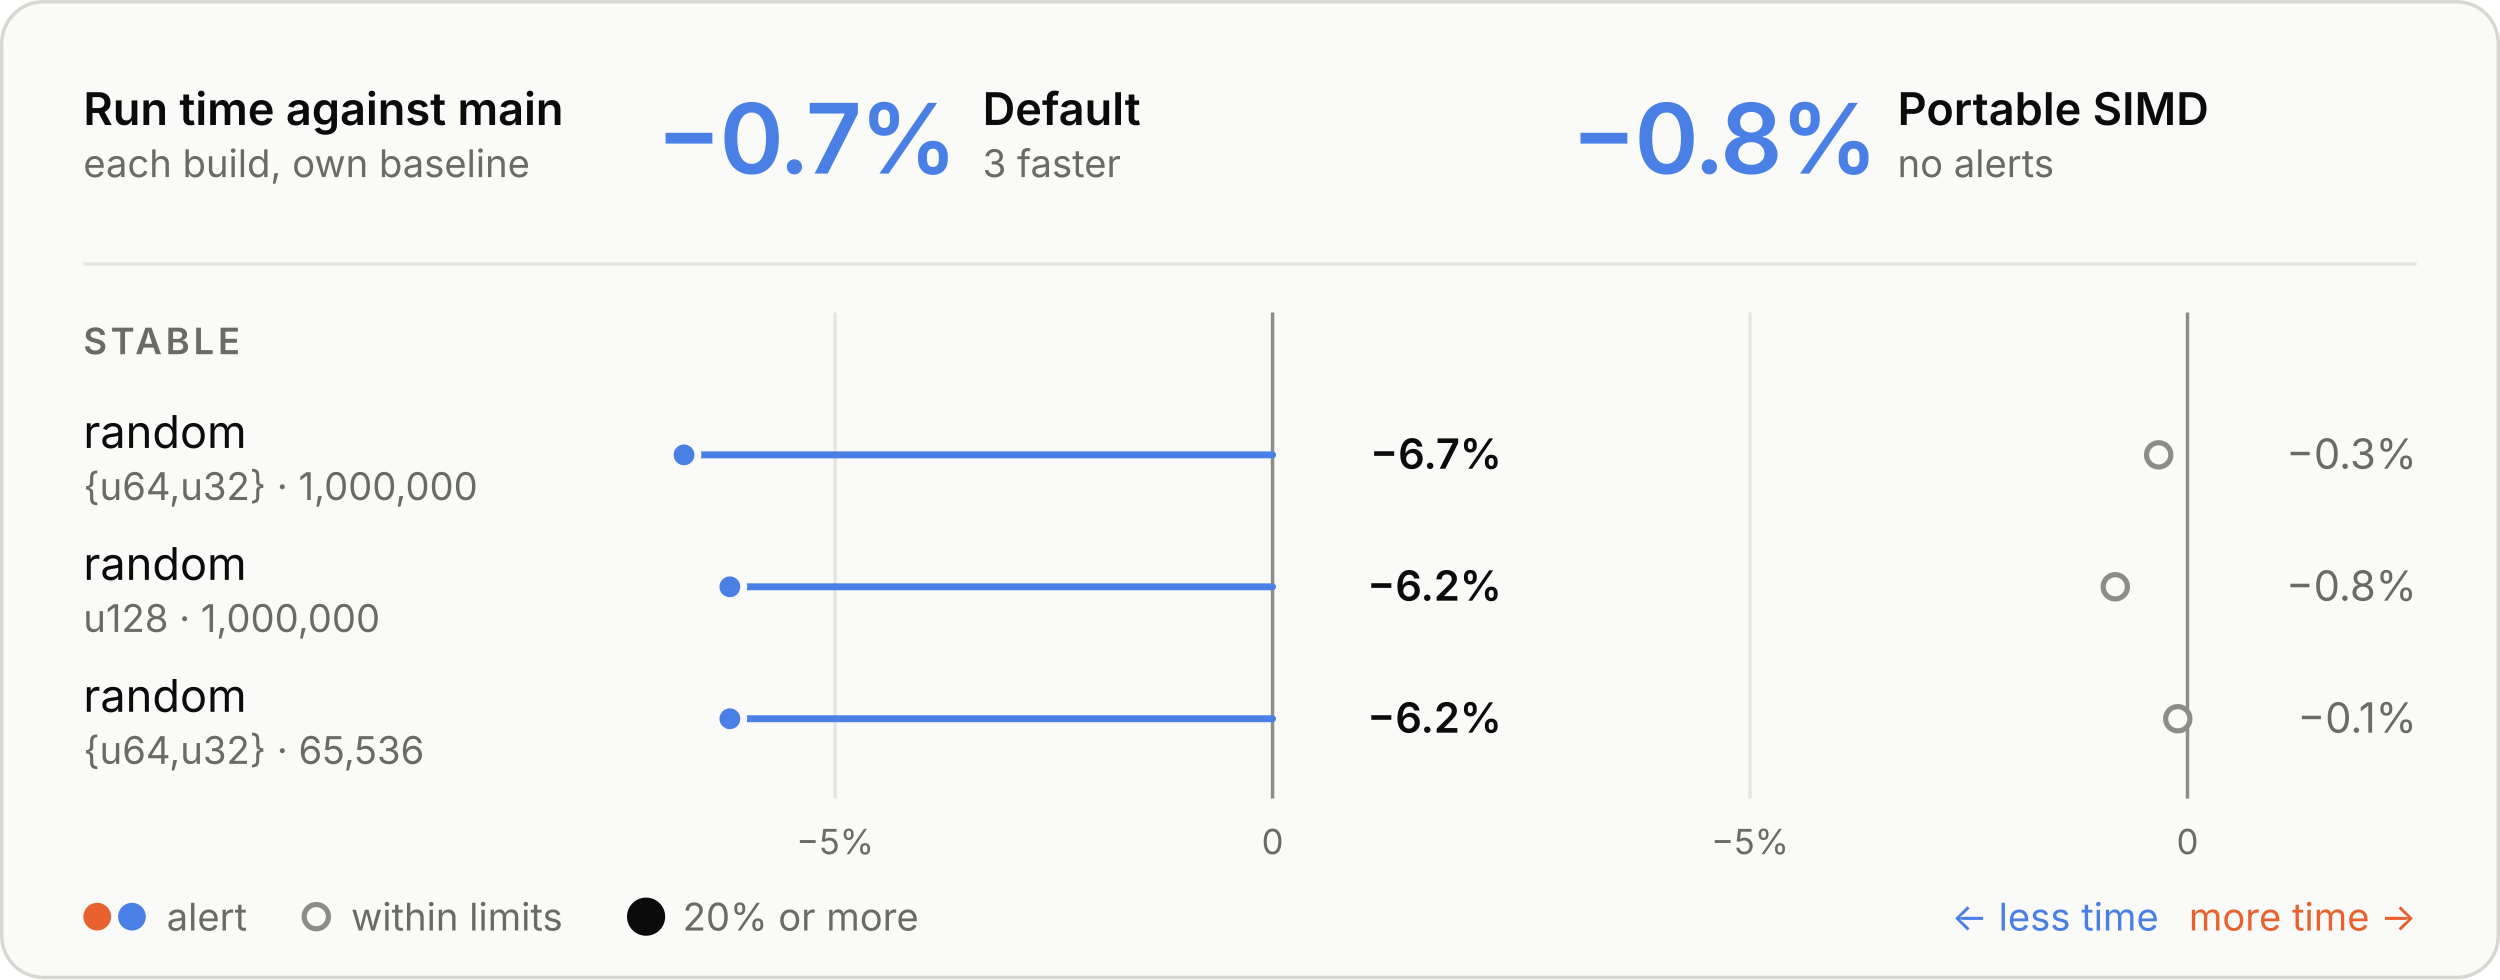
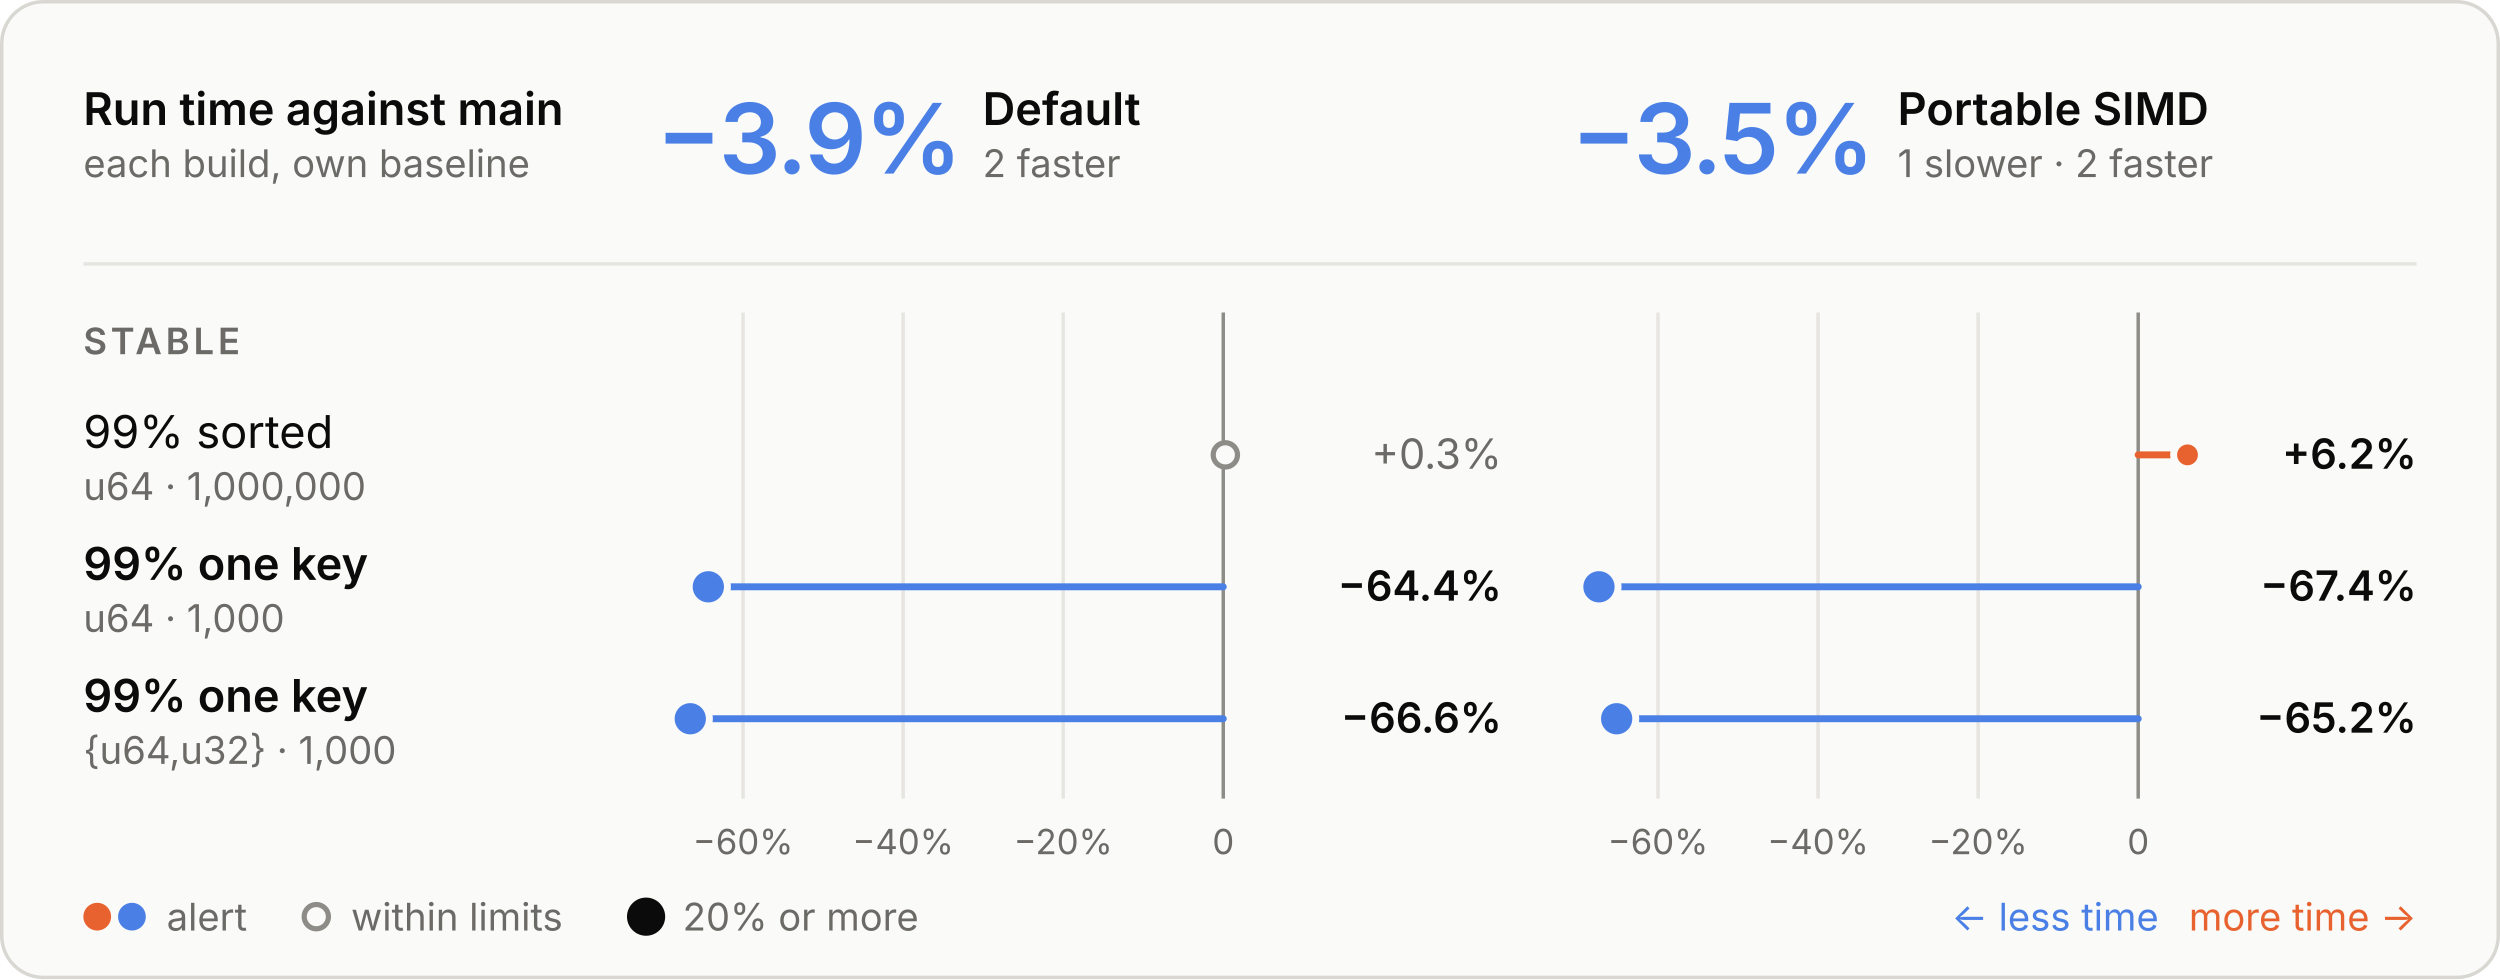
<svg xmlns="http://www.w3.org/2000/svg" viewBox="0 0 720 282" width="720" height="282" role="img" aria-labelledby="t d">
  <style>
  .panel { fill: #fafaf8; stroke: #d8d7d2; } .ring { stroke: #fafaf8; }
  .ink { fill: #0b0b0b; } .muted { fill: #6b6a66; } .rule { stroke: #e6e5e0; } .axis { stroke: #8d8c86; }
  .tag { fill: none; stroke: #c9c8c2; }
  .slower { fill: #e8622f; } .faster { fill: #4a80e6; }
  .stem-slower { stroke: #e8622f; } .stem-faster { stroke: #4a80e6; }
  .within { fill: #fafaf8; stroke: #8d8c86; }
  text { font-family: Inter, -apple-system, BlinkMacSystemFont, "Segoe UI", Helvetica, Arial, sans-serif; font-size: 13px; font-feature-settings: "tnum", "cv11"; }
  .val { font-size: 12px; } .sub { font-size: 11px; } .tiny { font-size: 10px; } .strong { font-weight: 600; }
  .hero { font-size: 28px; font-weight: 600; letter-spacing: -0.6px; font-feature-settings: "pnum"; }
  .stat { font-size: 18px; font-weight: 600; }
  .caps { font-size: 10.5px; font-weight: 600; letter-spacing: 1.1px; }
  @media (prefers-color-scheme: dark) {
    .panel { fill: #1e1e1d; stroke: #3a3a37; } .ring { stroke: #1e1e1d; }
    .ink { fill: #e8e7e3; } .muted { fill: #a3a29b; } .rule { stroke: #30302e; } .axis { stroke: #6f6e69; }
    .tag { stroke: #4a4a46; }
    .within { fill: #1e1e1d; stroke: #6f6e69; }
  }
</style>
  <rect class="panel" x="0.5" y="0.5" width="719" height="281" rx="12" />
  <text class="ink strong" x="24.0" y="36.0">Run time against main</text>
  <text class="muted sub" x="24.0" y="51.0">each build, own baseline</text>
-   <text class="hero faster" x="189.0" y="50.0">−0.7%</text>
+   <text class="hero faster" x="189.0" y="50.0">−3.9%</text>
  <text class="ink strong" x="283.0" y="36.0">Default</text>
-   <text class="muted sub" x="283.0" y="51.0">3 faster</text>
-   <text class="hero faster" x="452.5" y="50.0">−0.8%</text>
+   <text class="muted sub" x="283.0" y="51.0">2 faster</text>
+   <text class="hero faster" x="452.5" y="50.0">−3.5%</text>
  <text class="ink strong" x="546.5" y="36.0">Portable SIMD</text>
-   <text class="muted sub" x="546.5" y="51.0">no alerts</text>
+   <text class="muted sub" x="546.5" y="51.0">1 slower · 2 faster</text>
  <line class="rule" x1="24" x2="696" y1="76" y2="76" stroke-width="1" />
-   <line class="rule" x1="240.5" x2="240.5" y1="90" y2="230" stroke-width="1" />
-   <text class="muted tiny" x="240.5" y="246.0" text-anchor="middle">−5%</text>
-   <line class="axis" x1="366.5" x2="366.5" y1="90" y2="230" stroke-width="1" />
-   <text class="muted tiny" x="366.5" y="246.0" text-anchor="middle">0</text>
-   <line class="rule" x1="504.0" x2="504.0" y1="90" y2="230" stroke-width="1" />
-   <text class="muted tiny" x="504.0" y="246.0" text-anchor="middle">−5%</text>
-   <line class="axis" x1="630.0" x2="630.0" y1="90" y2="230" stroke-width="1" />
-   <text class="muted tiny" x="630.0" y="246.0" text-anchor="middle">0</text>
+   <line class="rule" x1="306.2" x2="306.2" y1="90" y2="230" stroke-width="1" />
+   <text class="muted tiny" x="306.2" y="246.0" text-anchor="middle">−20%</text>
+   <line class="rule" x1="260.1" x2="260.1" y1="90" y2="230" stroke-width="1" />
+   <text class="muted tiny" x="260.1" y="246.0" text-anchor="middle">−40%</text>
+   <line class="rule" x1="214.0" x2="214.0" y1="90" y2="230" stroke-width="1" />
+   <text class="muted tiny" x="214.0" y="246.0" text-anchor="middle">−60%</text>
+   <line class="axis" x1="352.3" x2="352.3" y1="90" y2="230" stroke-width="1" />
+   <text class="muted tiny" x="352.3" y="246.0" text-anchor="middle">0</text>
+   <line class="rule" x1="569.7" x2="569.7" y1="90" y2="230" stroke-width="1" />
+   <text class="muted tiny" x="569.7" y="246.0" text-anchor="middle">−20%</text>
+   <line class="rule" x1="523.6" x2="523.6" y1="90" y2="230" stroke-width="1" />
+   <text class="muted tiny" x="523.6" y="246.0" text-anchor="middle">−40%</text>
+   <line class="rule" x1="477.5" x2="477.5" y1="90" y2="230" stroke-width="1" />
+   <text class="muted tiny" x="477.5" y="246.0" text-anchor="middle">−60%</text>
+   <line class="axis" x1="615.8" x2="615.8" y1="90" y2="230" stroke-width="1" />
+   <text class="muted tiny" x="615.8" y="246.0" text-anchor="middle">0</text>
  <text class="caps muted" x="24.0" y="102.0">STABLE</text>
-   <text class="ink" x="24.0" y="129.0">random</text>
-   <text class="muted sub" x="24.0" y="144.0">{u64,u32} · 1,000,000</text>
-   <line class="stem-faster" x1="366.5" x2="197.0" y1="131" y2="131" stroke-width="2" stroke-linecap="round" />
-   <circle class="faster ring" cx="197.0" cy="131" r="4" stroke-width="2" />
-   <text class="val ink strong" x="432.5" y="135.0" text-anchor="end">−6.7%</text>
-   <circle class="within" cx="621.7" cy="131" r="3.5" stroke-width="1.5" />
-   <text class="val muted" x="696.0" y="135.0" text-anchor="end">−0.3%</text>
-   <text class="ink" x="24.0" y="167.0">random</text>
-   <text class="muted sub" x="24.0" y="182.0">u128 · 1,000,000</text>
-   <line class="stem-faster" x1="366.5" x2="210.2" y1="169" y2="169" stroke-width="2" stroke-linecap="round" />
-   <circle class="faster ring" cx="210.2" cy="169" r="4" stroke-width="2" />
-   <text class="val ink strong" x="432.5" y="173.0" text-anchor="end">−6.2%</text>
-   <circle class="within" cx="609.2" cy="169" r="3.5" stroke-width="1.5" />
-   <text class="val muted" x="696.0" y="173.0" text-anchor="end">−0.8%</text>
-   <text class="ink" x="24.0" y="205.0">random</text>
-   <text class="muted sub" x="24.0" y="220.0">{u64,u32} · 65,536</text>
-   <line class="stem-faster" x1="366.5" x2="210.2" y1="207" y2="207" stroke-width="2" stroke-linecap="round" />
-   <circle class="faster ring" cx="210.2" cy="207" r="4" stroke-width="2" />
-   <text class="val ink strong" x="432.5" y="211.0" text-anchor="end">−6.2%</text>
-   <circle class="within" cx="627.2" cy="207" r="3.5" stroke-width="1.5" />
-   <text class="val muted" x="696.0" y="211.0" text-anchor="end">−0.1%</text>
+   <text class="ink" x="24.0" y="129.0">99% sorted</text>
+   <text class="muted sub" x="24.0" y="144.0">u64 · 1,000,000</text>
+   <circle class="within" cx="352.9" cy="131" r="3.5" stroke-width="1.5" />
+   <text class="val muted" x="432.5" y="135.0" text-anchor="end">+0.3%</text>
+   <line class="stem-slower" x1="615.8" x2="630.0" y1="131" y2="131" stroke-width="2" stroke-linecap="round" />
+   <circle class="slower ring" cx="630.0" cy="131" r="4" stroke-width="2" />
+   <text class="val ink strong" x="696.0" y="135.0" text-anchor="end">+6.2%</text>
+   <text class="ink strong" x="24.0" y="167.0">99% one key</text>
+   <text class="muted sub" x="24.0" y="182.0">u64 · 1,000</text>
+   <line class="stem-faster" x1="352.3" x2="204.0" y1="169" y2="169" stroke-width="2" stroke-linecap="round" />
+   <circle class="faster ring" cx="204.0" cy="169" r="5.5" stroke-width="2" />
+   <text class="val ink strong" x="432.5" y="173.0" text-anchor="end">−64.4%</text>
+   <line class="stem-faster" x1="615.8" x2="460.5" y1="169" y2="169" stroke-width="2" stroke-linecap="round" />
+   <circle class="faster ring" cx="460.5" cy="169" r="5.5" stroke-width="2" />
+   <text class="val ink strong" x="696.0" y="173.0" text-anchor="end">−67.4%</text>
+   <text class="ink strong" x="24.0" y="205.0">99% one key</text>
+   <text class="muted sub" x="24.0" y="220.0">{u64,u32} · 1,000</text>
+   <line class="stem-faster" x1="352.3" x2="198.8" y1="207" y2="207" stroke-width="2" stroke-linecap="round" />
+   <circle class="faster ring" cx="198.8" cy="207" r="5.5" stroke-width="2" />
+   <text class="val ink strong" x="432.5" y="211.0" text-anchor="end">−66.6%</text>
+   <line class="stem-faster" x1="615.8" x2="465.6" y1="207" y2="207" stroke-width="2" stroke-linecap="round" />
+   <circle class="faster ring" cx="465.6" cy="207" r="5.5" stroke-width="2" />
+   <text class="val ink strong" x="696.0" y="211.0" text-anchor="end">−65.2%</text>
  <circle class="slower" cx="28" cy="264" r="4" />
  <circle class="faster" cx="38" cy="264" r="4" />
  <text class="muted sub" x="48.0" y="268.0">alert</text>
  <circle class="within" cx="91.1" cy="264" r="3.5" stroke-width="1.5" />
  <text class="muted sub" x="101.1" y="268.0">within limits</text>
  <circle class="ink" cx="186.07" cy="264" r="5.5" />
  <text class="muted sub" x="196.6" y="268.0">20% or more</text>
  <text class="slower sub" x="696.0" y="268.0" text-anchor="end">more time →</text>
  <text class="faster sub" x="621.7" y="268.0" text-anchor="end">← less time</text>
</svg>
